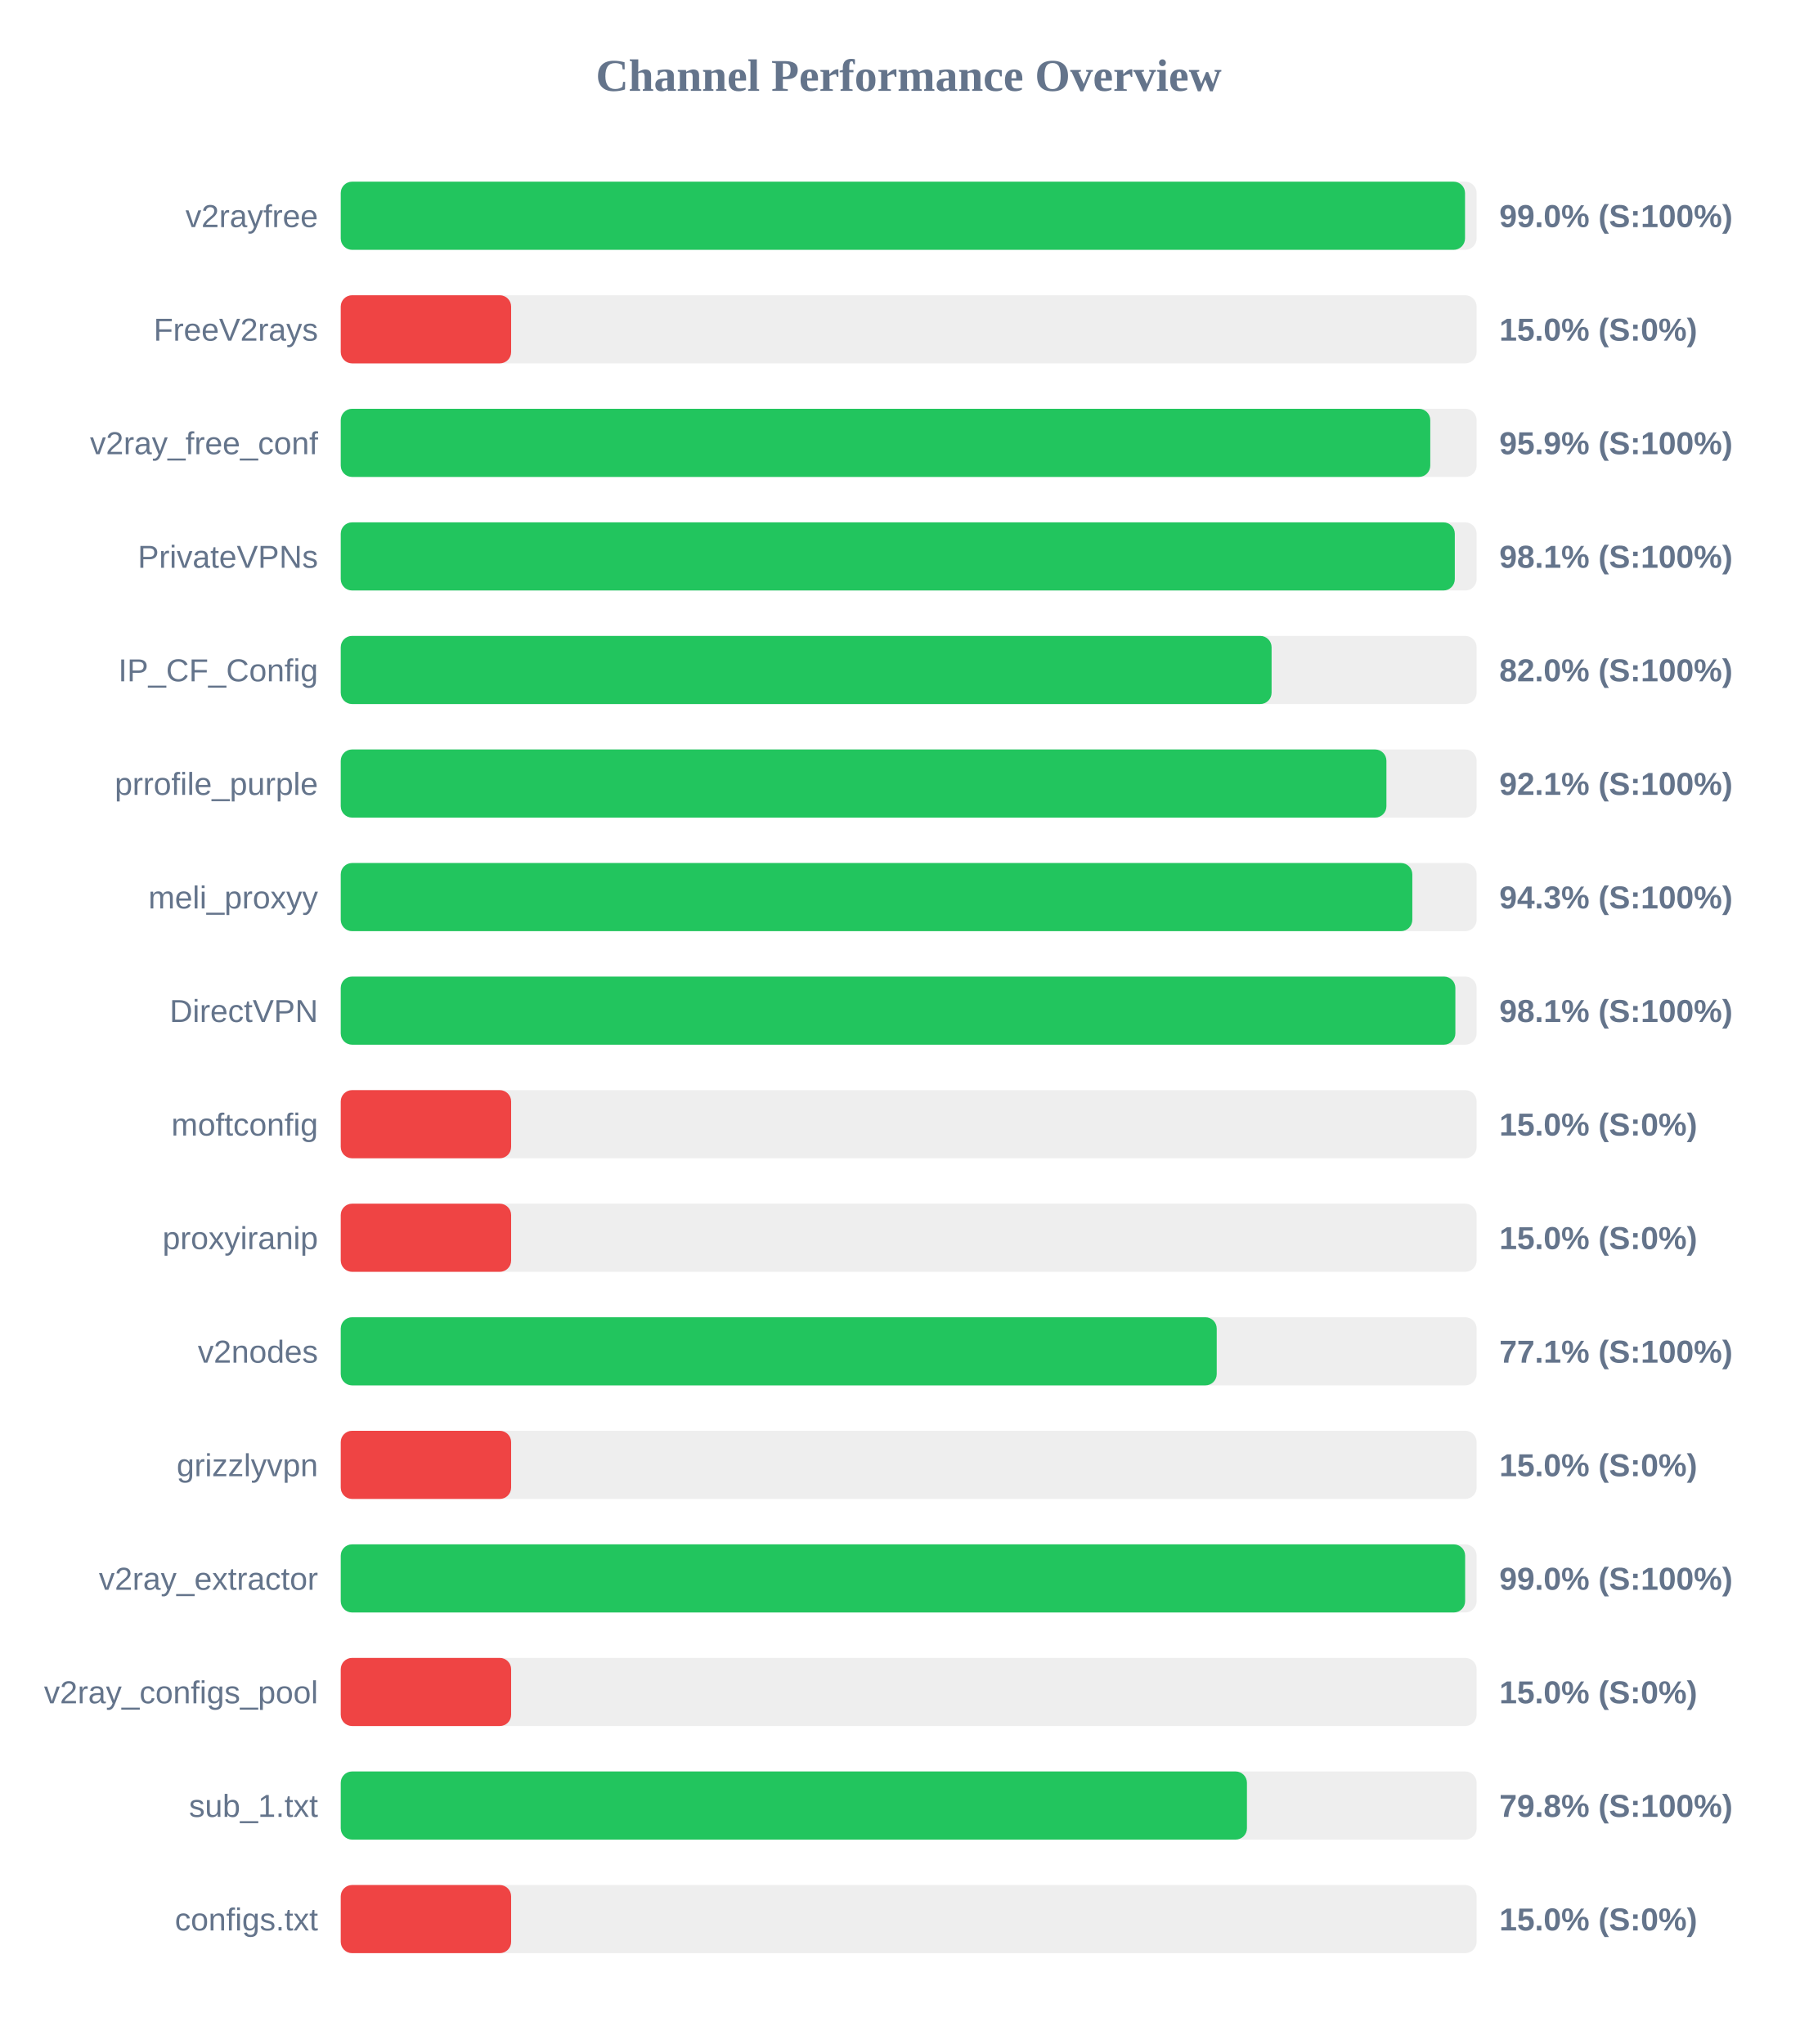
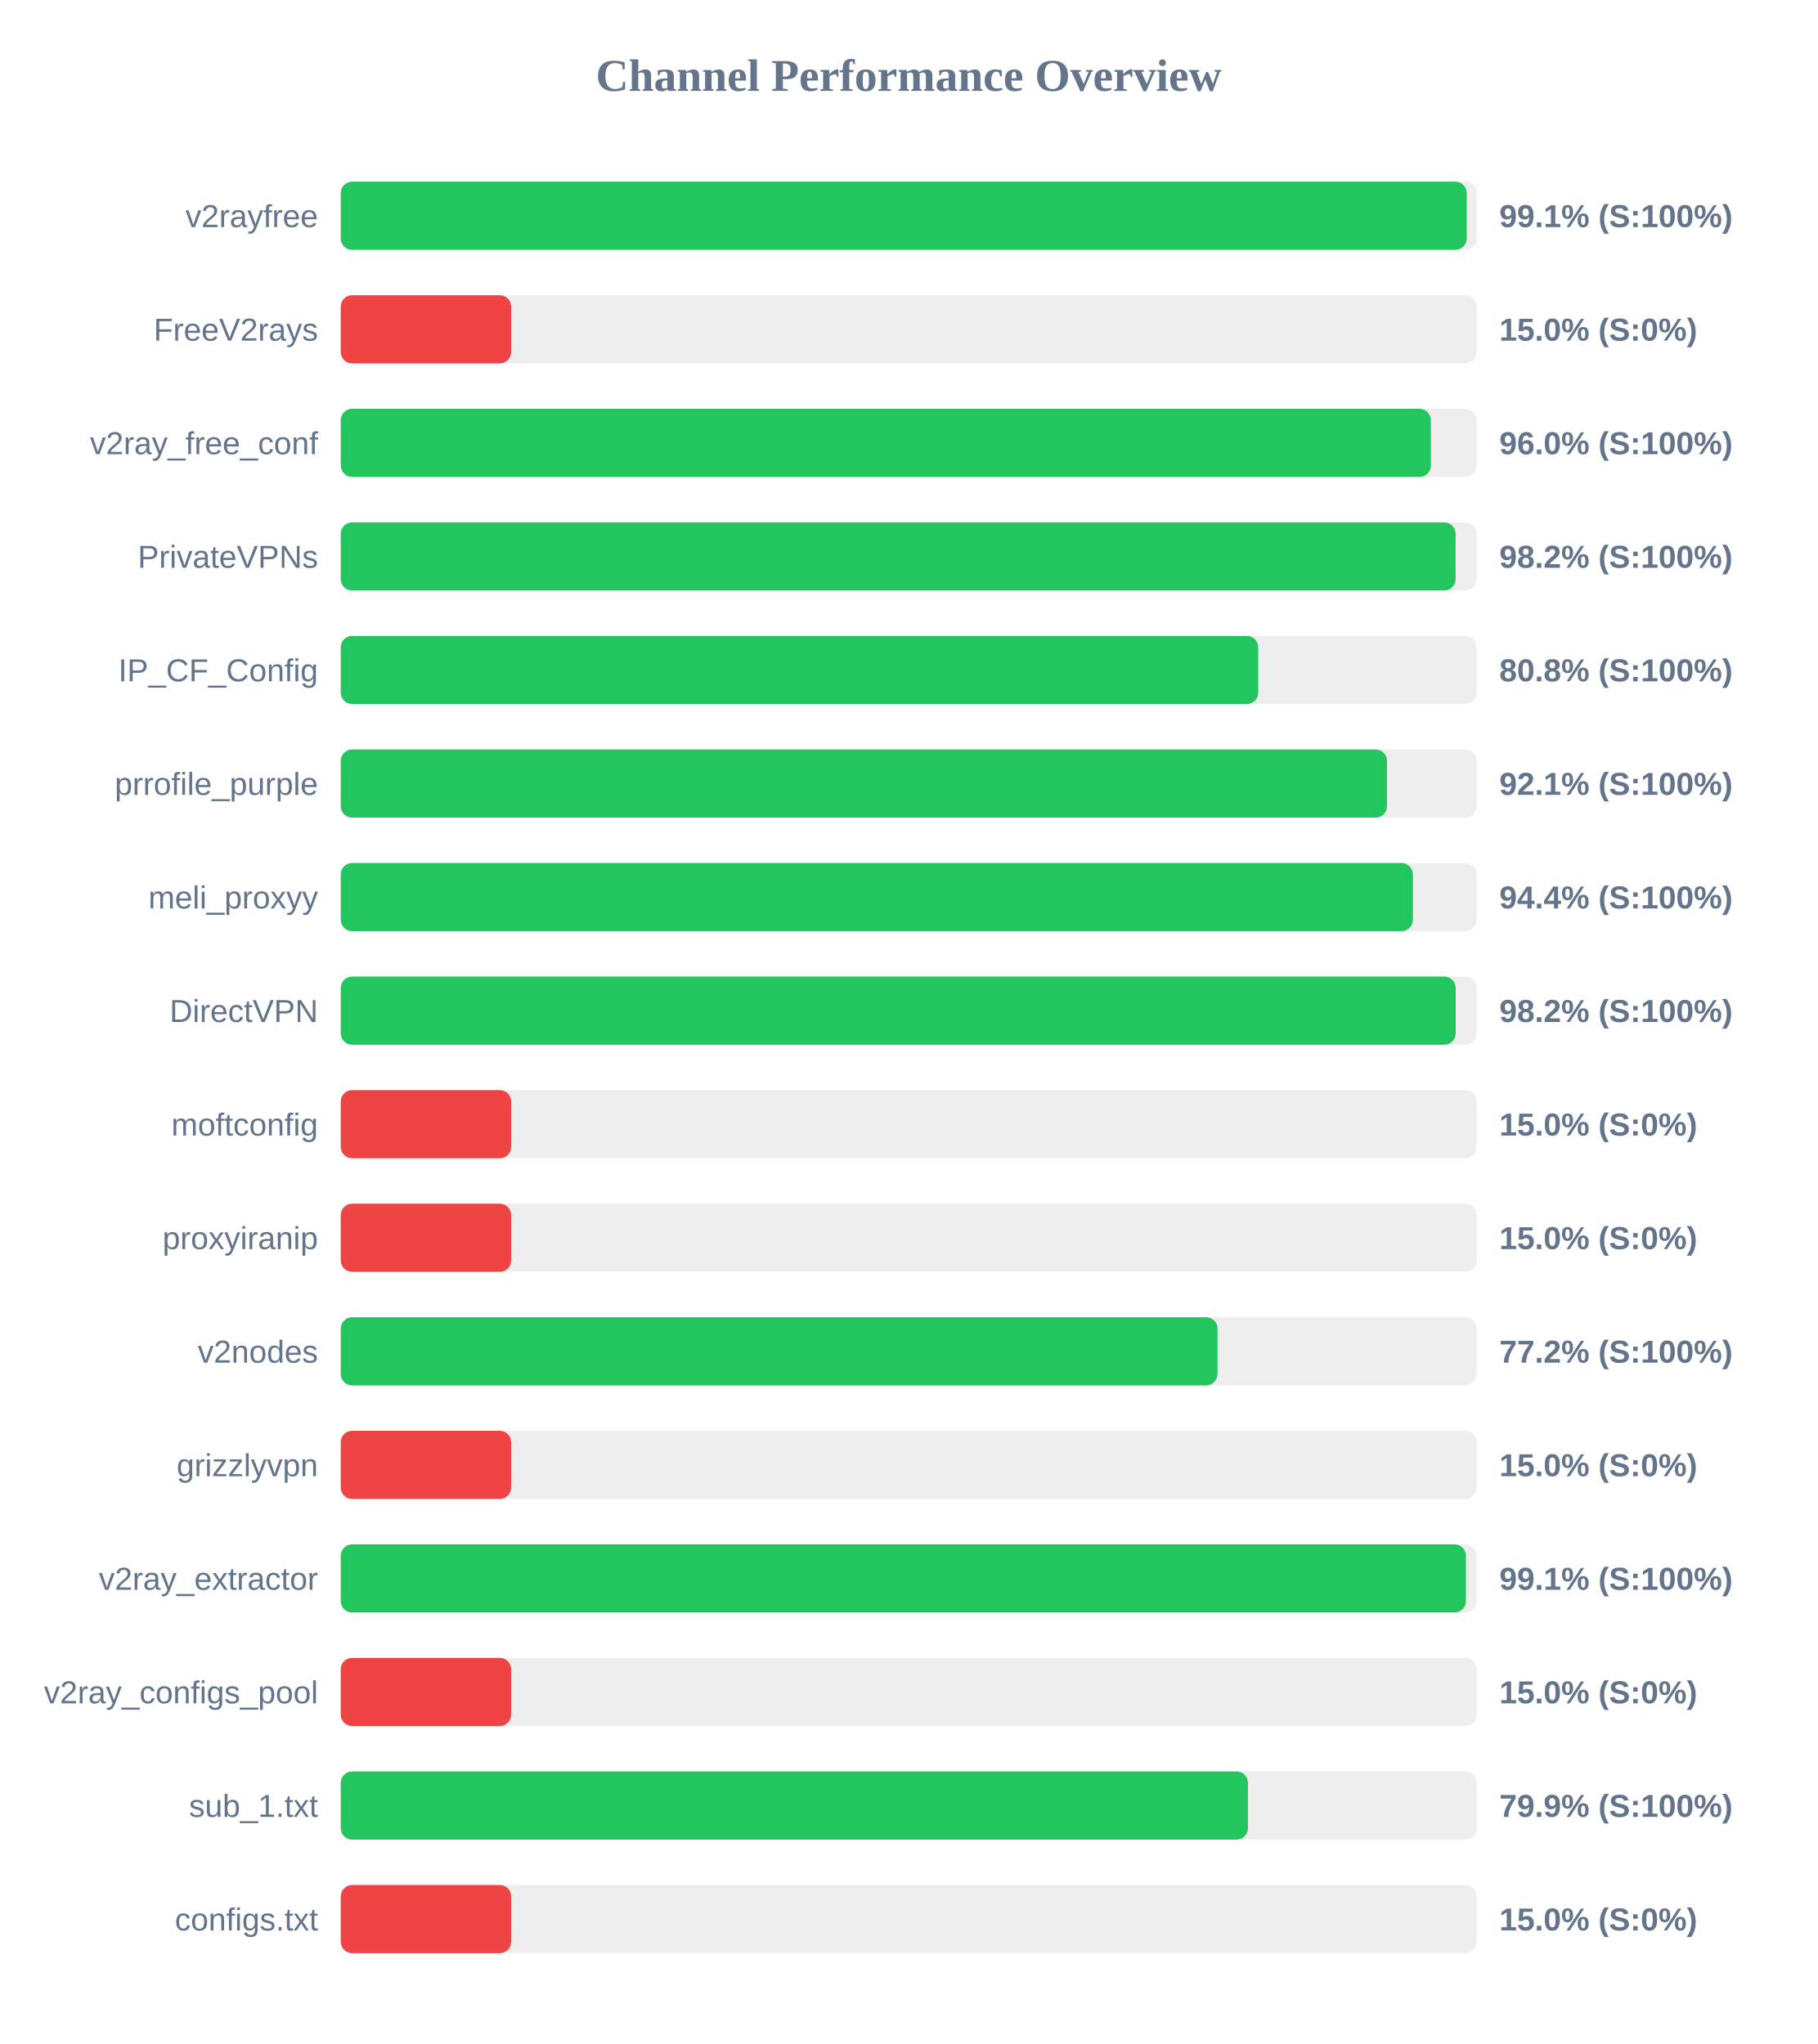
<svg xmlns="http://www.w3.org/2000/svg" width="800" height="900" version="1.1">
  <style>
        .row { font: 14px Arial; fill: #64748b; }
        .score { font: bold 14px Arial; fill: #64748b; }
    </style>
  <text x="400" y="40" text-anchor="middle" font-size="20px" font-weight="bold" fill="#64748b">Channel Performance Overview</text>
  <rect x="150" y="80" width="500" height="30" fill="#eee" rx="5" />
-   <rect x="150" y="80" width="494.9" height="30" fill="#22c55e" rx="5" />
+   <rect x="150" y="80" width="495.65" height="30" fill="#22c55e" rx="5" />
  <text x="140" y="100" text-anchor="end" class="row">v2rayfree</text>
-   <text x="660" y="100" text-anchor="start" class="score">99.0% (S:100%)</text>
+   <text x="660" y="100" text-anchor="start" class="score">99.1% (S:100%)</text>
  <rect x="150" y="130" width="500" height="30" fill="#eee" rx="5" />
  <rect x="150" y="130" width="75.0" height="30" fill="#ef4444" rx="5" />
  <text x="140" y="150" text-anchor="end" class="row">FreeV2rays</text>
  <text x="660" y="150" text-anchor="start" class="score">15.0% (S:0%)</text>
  <rect x="150" y="180" width="500" height="30" fill="#eee" rx="5" />
-   <rect x="150" y="180" width="479.6" height="30" fill="#22c55e" rx="5" />
+   <rect x="150" y="180" width="479.85" height="30" fill="#22c55e" rx="5" />
  <text x="140" y="200" text-anchor="end" class="row">v2ray_free_conf</text>
-   <text x="660" y="200" text-anchor="start" class="score">95.9% (S:100%)</text>
+   <text x="660" y="200" text-anchor="start" class="score">96.0% (S:100%)</text>
  <rect x="150" y="230" width="500" height="30" fill="#eee" rx="5" />
-   <rect x="150" y="230" width="490.4" height="30" fill="#22c55e" rx="5" />
+   <rect x="150" y="230" width="490.75" height="30" fill="#22c55e" rx="5" />
  <text x="140" y="250" text-anchor="end" class="row">PrivateVPNs</text>
-   <text x="660" y="250" text-anchor="start" class="score">98.1% (S:100%)</text>
+   <text x="660" y="250" text-anchor="start" class="score">98.2% (S:100%)</text>
  <rect x="150" y="280" width="500" height="30" fill="#eee" rx="5" />
-   <rect x="150" y="280" width="409.75" height="30" fill="#22c55e" rx="5" />
+   <rect x="150" y="280" width="403.85" height="30" fill="#22c55e" rx="5" />
  <text x="140" y="300" text-anchor="end" class="row">IP_CF_Config</text>
-   <text x="660" y="300" text-anchor="start" class="score">82.0% (S:100%)</text>
+   <text x="660" y="300" text-anchor="start" class="score">80.8% (S:100%)</text>
  <rect x="150" y="330" width="500" height="30" fill="#eee" rx="5" />
-   <rect x="150" y="330" width="460.3" height="30" fill="#22c55e" rx="5" />
+   <rect x="150" y="330" width="460.55" height="30" fill="#22c55e" rx="5" />
  <text x="140" y="350" text-anchor="end" class="row">prrofile_purple</text>
  <text x="660" y="350" text-anchor="start" class="score">92.1% (S:100%)</text>
  <rect x="150" y="380" width="500" height="30" fill="#eee" rx="5" />
-   <rect x="150" y="380" width="471.7" height="30" fill="#22c55e" rx="5" />
+   <rect x="150" y="380" width="471.95" height="30" fill="#22c55e" rx="5" />
  <text x="140" y="400" text-anchor="end" class="row">meli_proxyy</text>
-   <text x="660" y="400" text-anchor="start" class="score">94.3% (S:100%)</text>
+   <text x="660" y="400" text-anchor="start" class="score">94.4% (S:100%)</text>
  <rect x="150" y="430" width="500" height="30" fill="#eee" rx="5" />
-   <rect x="150" y="430" width="490.65" height="30" fill="#22c55e" rx="5" />
+   <rect x="150" y="430" width="490.8" height="30" fill="#22c55e" rx="5" />
  <text x="140" y="450" text-anchor="end" class="row">DirectVPN</text>
-   <text x="660" y="450" text-anchor="start" class="score">98.1% (S:100%)</text>
+   <text x="660" y="450" text-anchor="start" class="score">98.2% (S:100%)</text>
  <rect x="150" y="480" width="500" height="30" fill="#eee" rx="5" />
  <rect x="150" y="480" width="75.0" height="30" fill="#ef4444" rx="5" />
  <text x="140" y="500" text-anchor="end" class="row">moftconfig</text>
  <text x="660" y="500" text-anchor="start" class="score">15.0% (S:0%)</text>
  <rect x="150" y="530" width="500" height="30" fill="#eee" rx="5" />
  <rect x="150" y="530" width="75.0" height="30" fill="#ef4444" rx="5" />
  <text x="140" y="550" text-anchor="end" class="row">proxyiranip</text>
  <text x="660" y="550" text-anchor="start" class="score">15.0% (S:0%)</text>
  <rect x="150" y="580" width="500" height="30" fill="#eee" rx="5" />
-   <rect x="150" y="580" width="385.6" height="30" fill="#22c55e" rx="5" />
+   <rect x="150" y="580" width="385.95" height="30" fill="#22c55e" rx="5" />
  <text x="140" y="600" text-anchor="end" class="row">v2nodes</text>
-   <text x="660" y="600" text-anchor="start" class="score">77.1% (S:100%)</text>
+   <text x="660" y="600" text-anchor="start" class="score">77.2% (S:100%)</text>
  <rect x="150" y="630" width="500" height="30" fill="#eee" rx="5" />
  <rect x="150" y="630" width="75.0" height="30" fill="#ef4444" rx="5" />
  <text x="140" y="650" text-anchor="end" class="row">grizzlyvpn</text>
  <text x="660" y="650" text-anchor="start" class="score">15.0% (S:0%)</text>
  <rect x="150" y="680" width="500" height="30" fill="#eee" rx="5" />
-   <rect x="150" y="680" width="494.95" height="30" fill="#22c55e" rx="5" />
+   <rect x="150" y="680" width="495.3" height="30" fill="#22c55e" rx="5" />
  <text x="140" y="700" text-anchor="end" class="row">v2ray_extractor</text>
-   <text x="660" y="700" text-anchor="start" class="score">99.0% (S:100%)</text>
+   <text x="660" y="700" text-anchor="start" class="score">99.1% (S:100%)</text>
  <rect x="150" y="730" width="500" height="30" fill="#eee" rx="5" />
  <rect x="150" y="730" width="75.0" height="30" fill="#ef4444" rx="5" />
  <text x="140" y="750" text-anchor="end" class="row">v2ray_configs_pool</text>
  <text x="660" y="750" text-anchor="start" class="score">15.0% (S:0%)</text>
  <rect x="150" y="780" width="500" height="30" fill="#eee" rx="5" />
-   <rect x="150" y="780" width="398.9" height="30" fill="#22c55e" rx="5" />
+   <rect x="150" y="780" width="399.35" height="30" fill="#22c55e" rx="5" />
  <text x="140" y="800" text-anchor="end" class="row">sub_1.txt</text>
-   <text x="660" y="800" text-anchor="start" class="score">79.8% (S:100%)</text>
+   <text x="660" y="800" text-anchor="start" class="score">79.9% (S:100%)</text>
  <rect x="150" y="830" width="500" height="30" fill="#eee" rx="5" />
  <rect x="150" y="830" width="75.0" height="30" fill="#ef4444" rx="5" />
  <text x="140" y="850" text-anchor="end" class="row">configs.txt</text>
  <text x="660" y="850" text-anchor="start" class="score">15.0% (S:0%)</text>
</svg>
